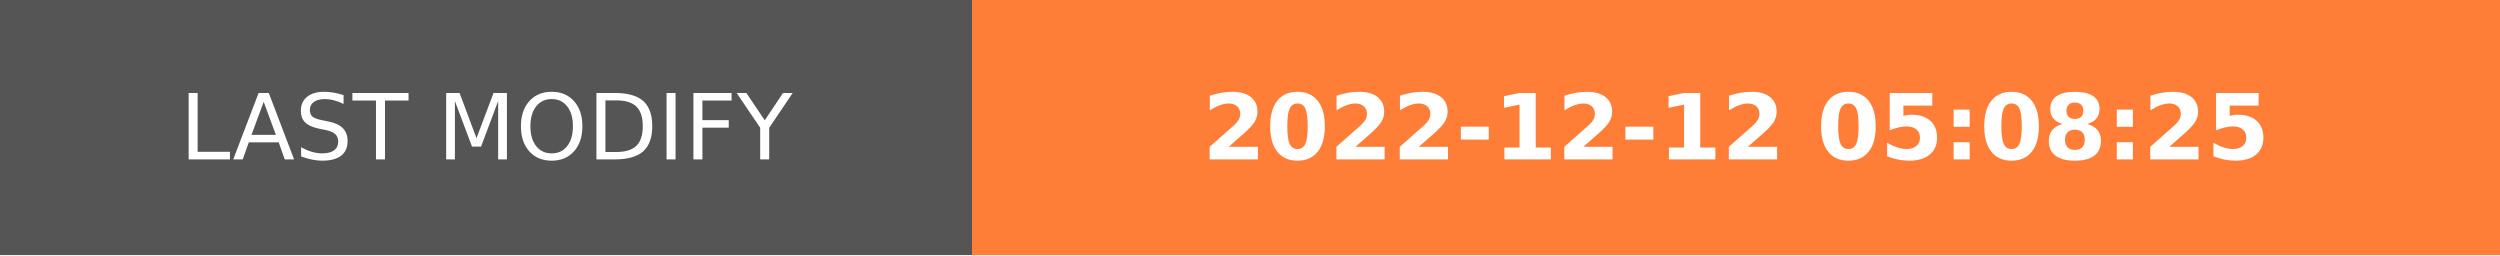
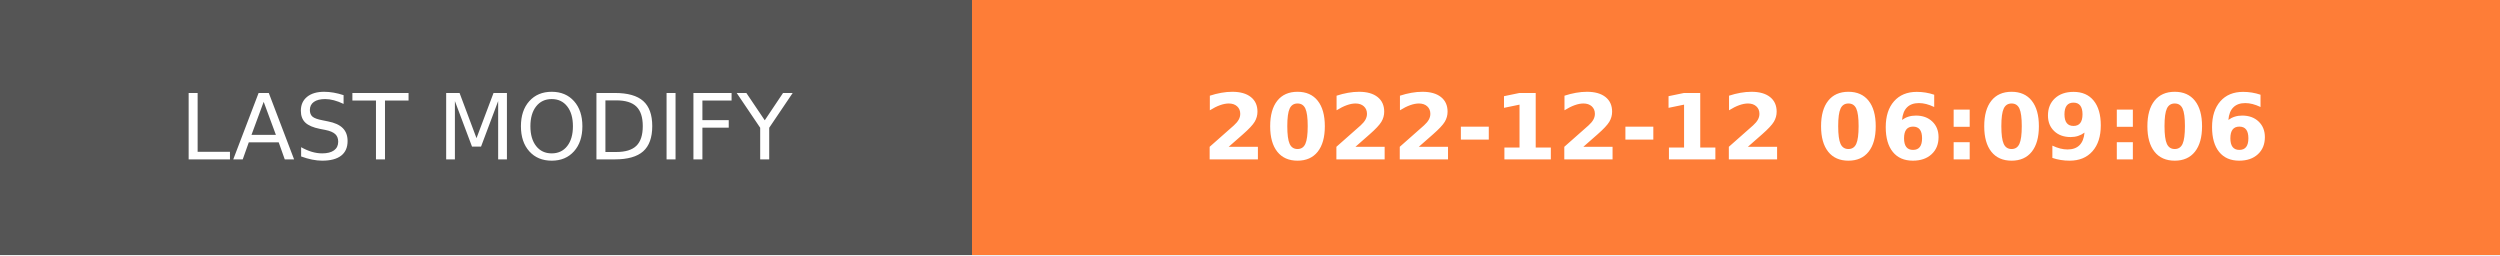
- <svg xmlns="http://www.w3.org/2000/svg" width="274.5" height="28" role="img" aria-label="LAST MODIFY: 2022-12-12 05:08:25">
+ <svg xmlns="http://www.w3.org/2000/svg" width="274.5" height="28" role="img" aria-label="LAST MODIFY: 2022-12-12 06:09:06">
  <g shape-rendering="crispEdges">
    <rect width="106.75" height="28" fill="#555" />
    <rect x="106.75" width="167.75" height="28" fill="#fe7d37" />
  </g>
  <g fill="#fff" text-anchor="middle" font-family="Verdana,Geneva,DejaVu Sans,sans-serif" text-rendering="geometricPrecision" font-size="100">
    <text transform="scale(.1)" x="533.75" y="175" textLength="827.5" fill="#fff">LAST MODIFY</text>
-     <text transform="scale(.1)" x="1906.25" y="175" textLength="1437.5" fill="#fff" font-weight="bold">2022-12-12 05:08:25</text>
+     <text transform="scale(.1)" x="1906.25" y="175" textLength="1437.5" fill="#fff" font-weight="bold">2022-12-12 06:09:06</text>
  </g>
</svg>
